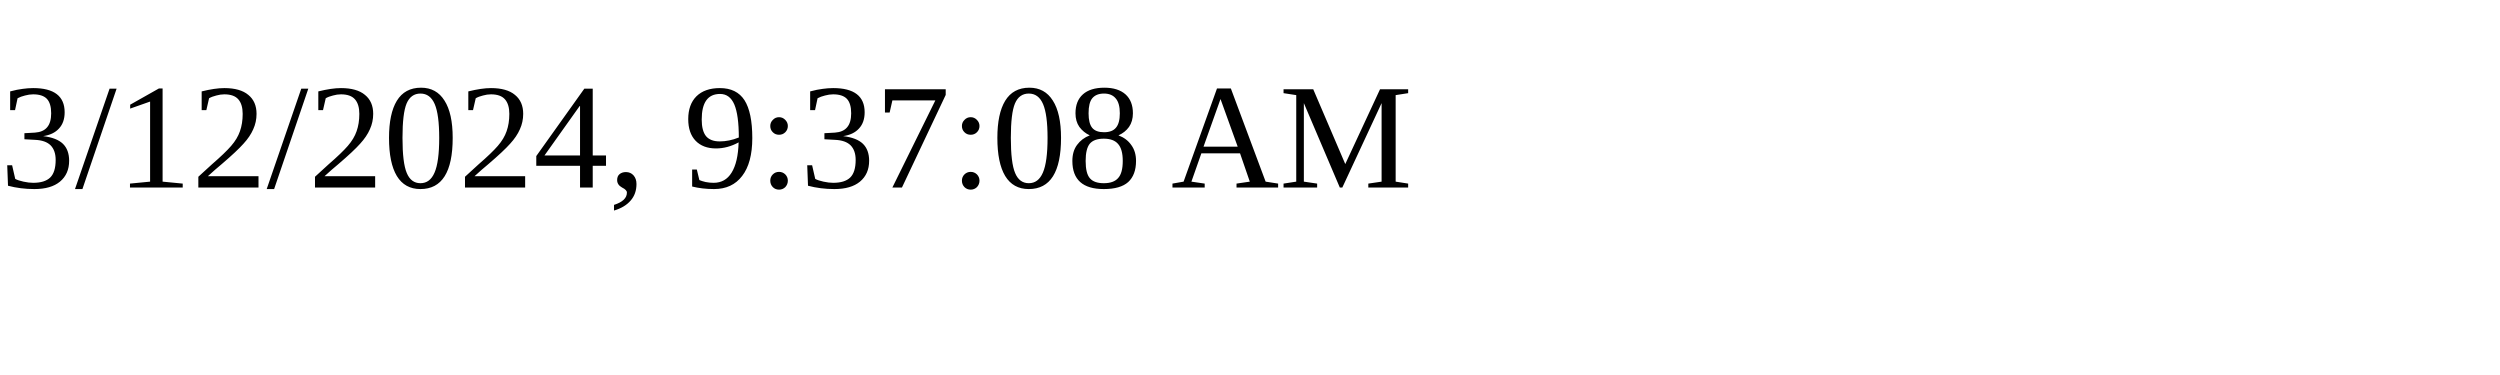
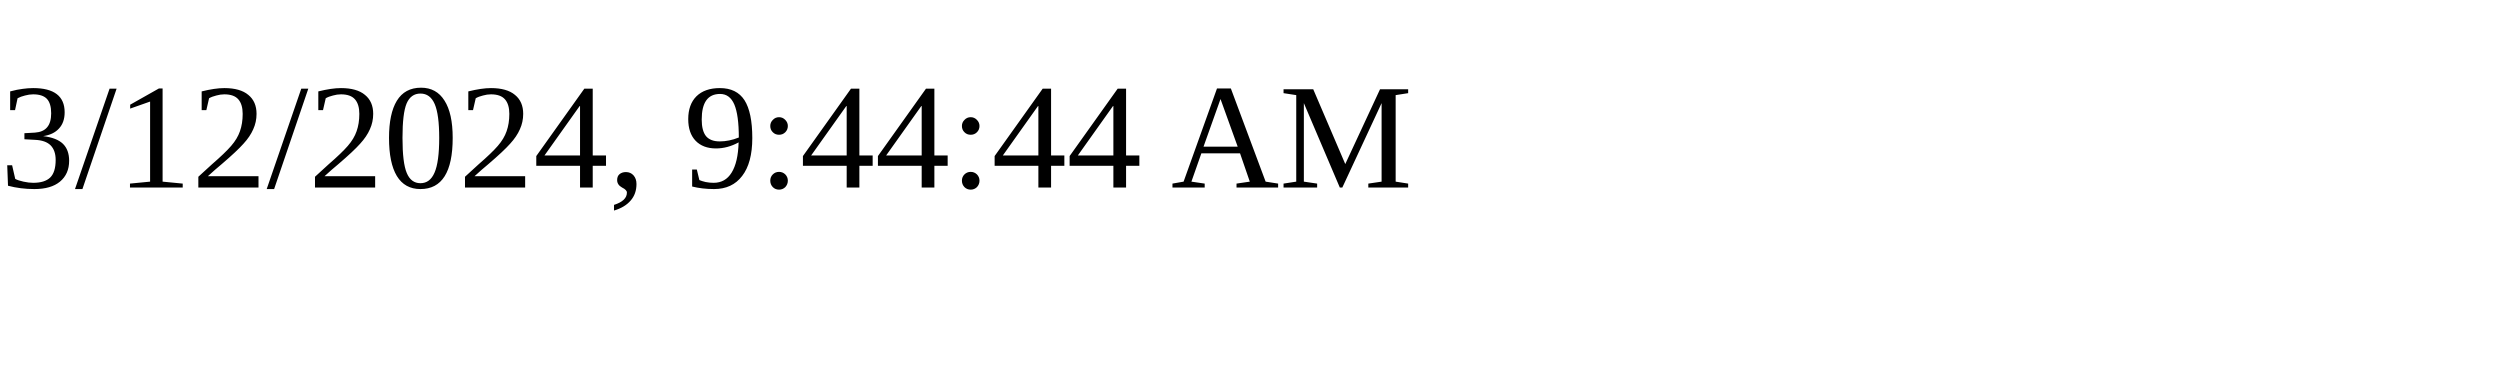
<svg xmlns="http://www.w3.org/2000/svg" height="30" width="200">
-   <text x="0" y="15">3/12/2024, 9:37:08 AM</text>
+   <text x="0" y="15">3/12/2024, 9:44:44 AM</text>
</svg>
